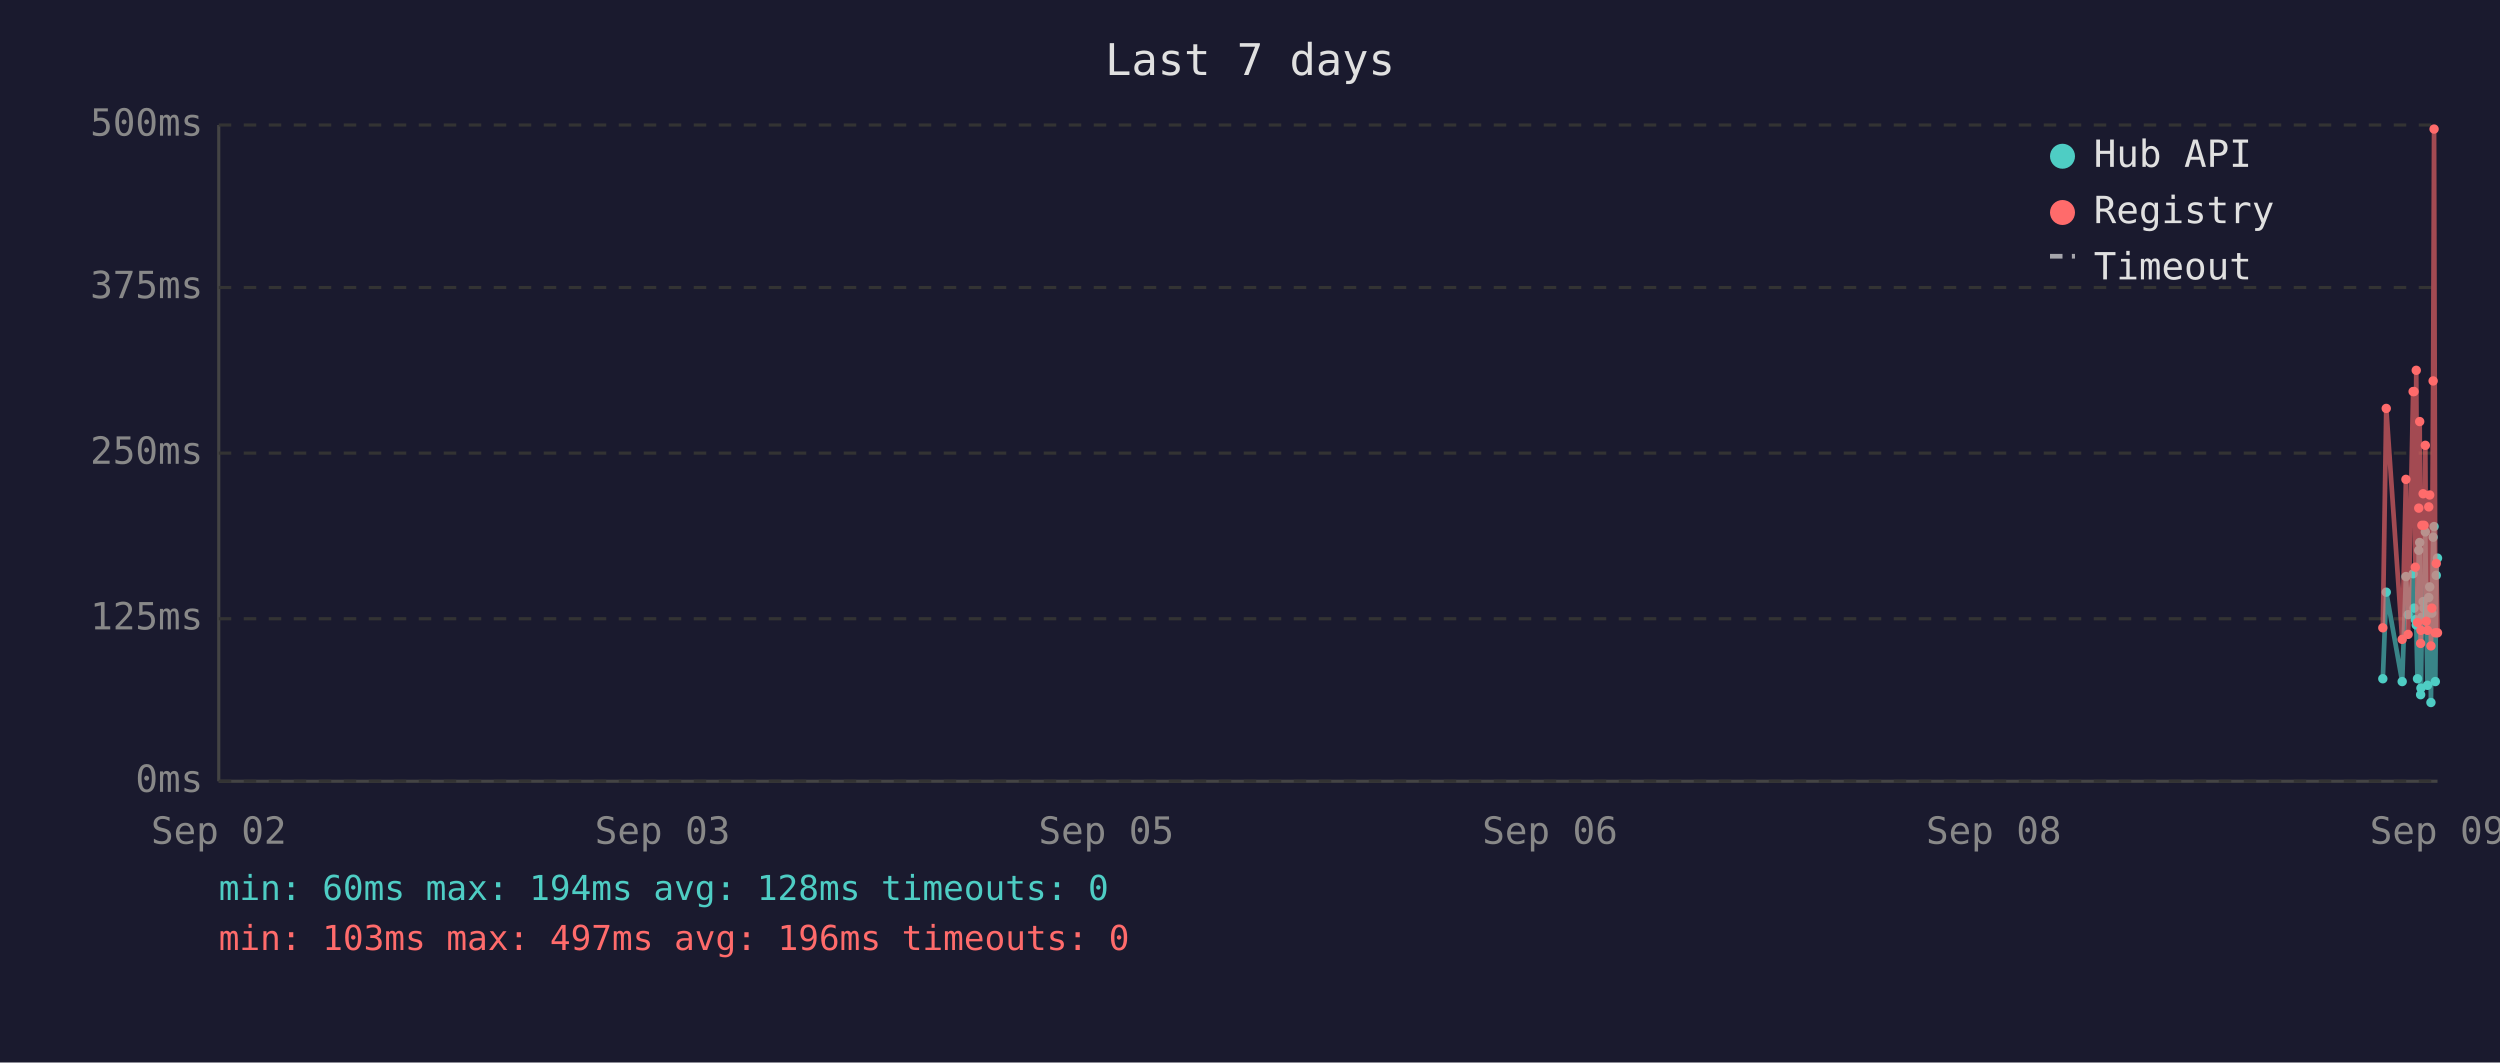
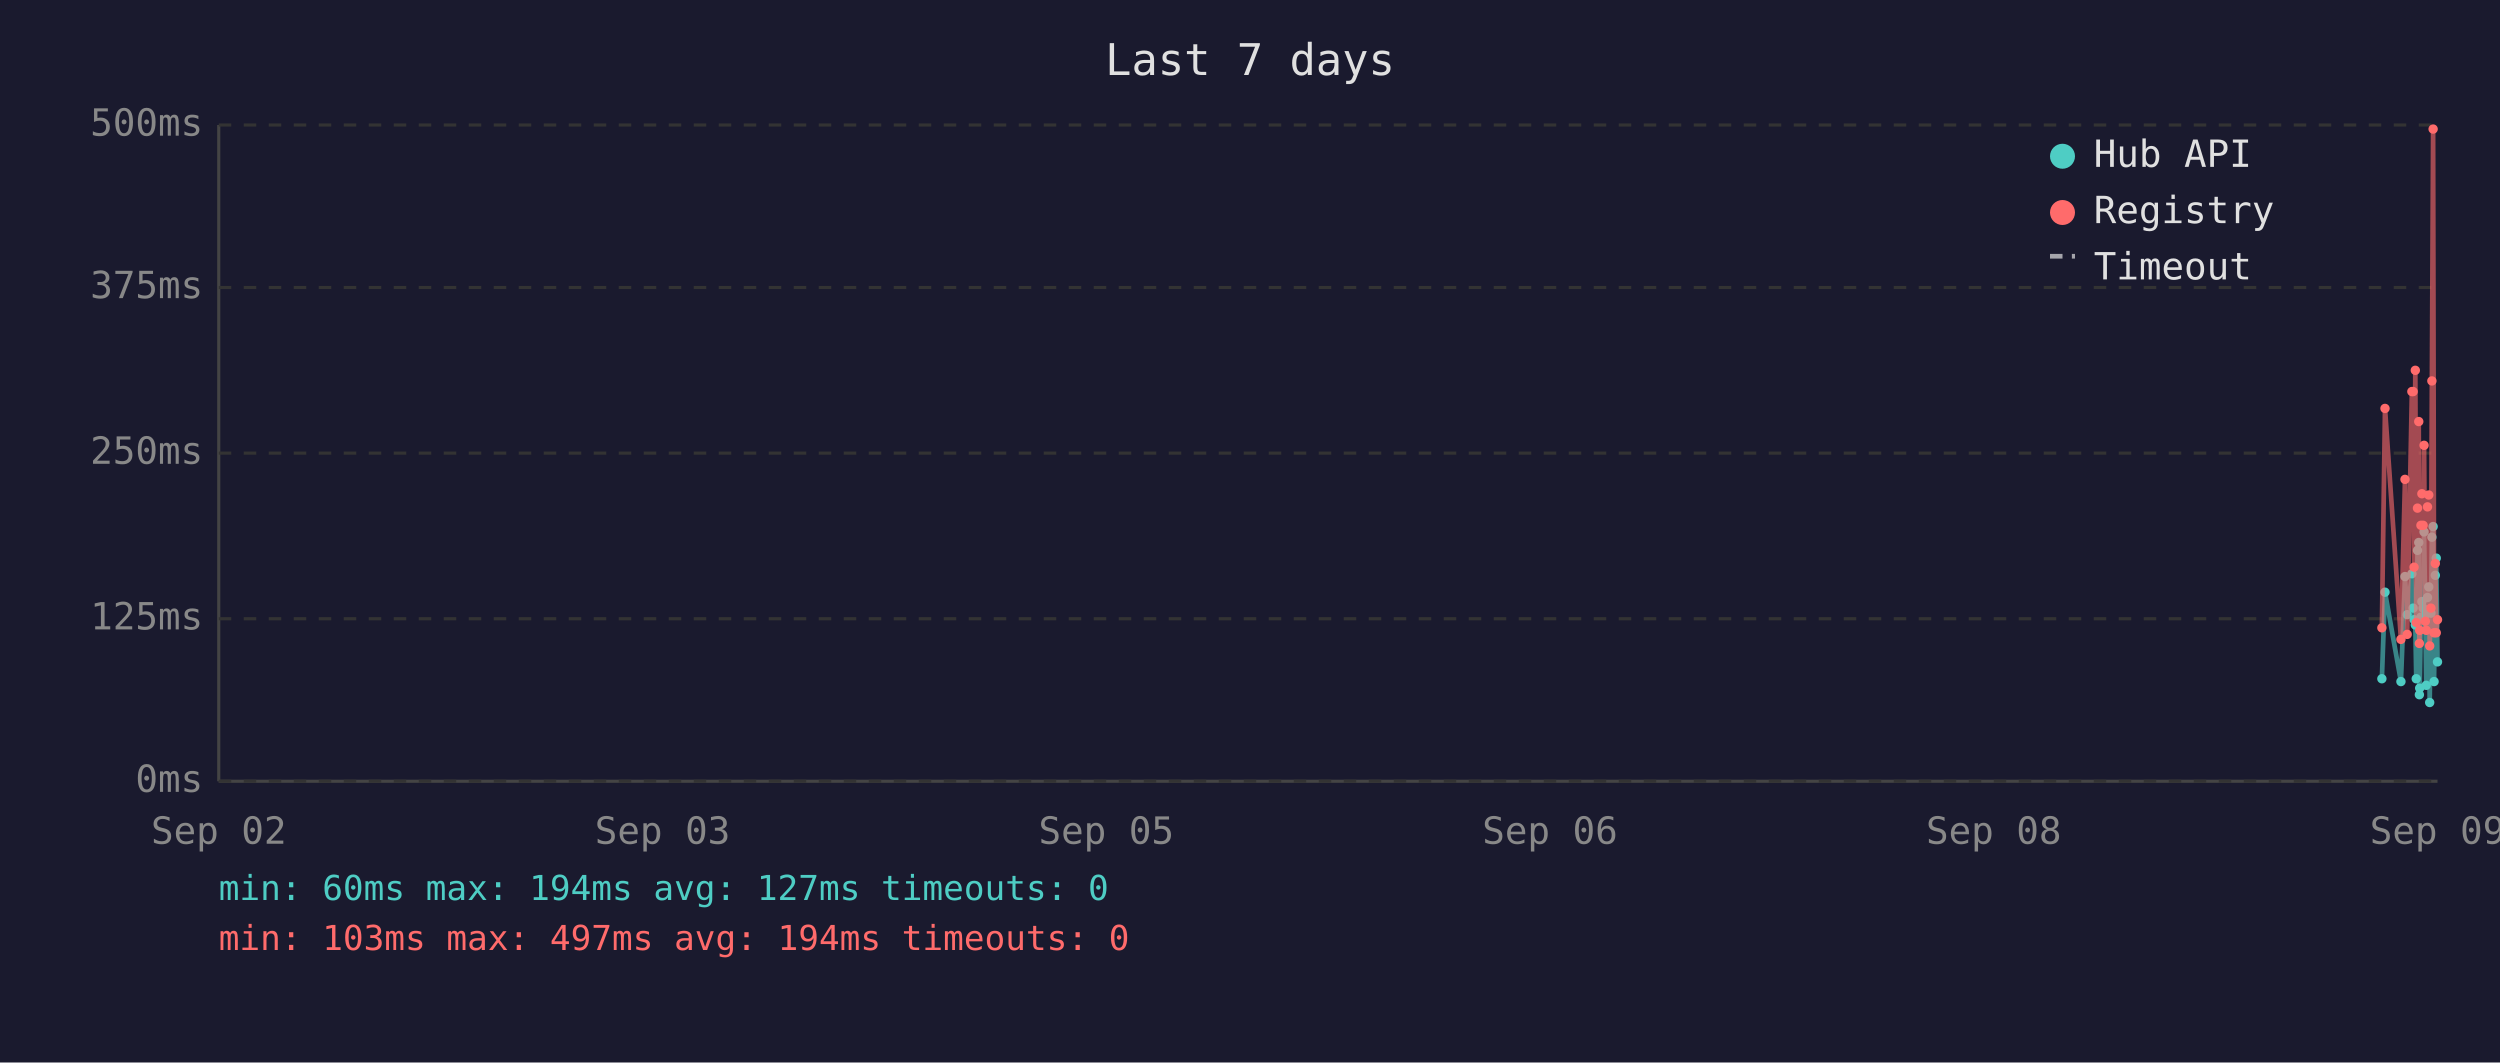
<svg xmlns="http://www.w3.org/2000/svg" viewBox="0 0 800 340" font-family="monospace" font-size="12">
  <rect width="800" height="340" fill="#1a1a2e" />
  <text x="400" y="24" fill="#e0e0e0" font-size="14" text-anchor="middle">Last 7 days</text>
  <line x1="70" y1="40" x2="70" y2="250" stroke="#444" stroke-width="1" />
  <line x1="70" y1="250" x2="780" y2="250" stroke="#444" stroke-width="1" />
  <line x1="70" y1="250" x2="780" y2="250" stroke="#333" stroke-width="1" stroke-dasharray="4" />
  <text x="65" y="250" fill="#888" text-anchor="end" dominant-baseline="middle">0ms</text>
  <line x1="70" y1="198" x2="780" y2="198" stroke="#333" stroke-width="1" stroke-dasharray="4" />
  <text x="65" y="198" fill="#888" text-anchor="end" dominant-baseline="middle">125ms</text>
  <line x1="70" y1="145" x2="780" y2="145" stroke="#333" stroke-width="1" stroke-dasharray="4" />
  <text x="65" y="145" fill="#888" text-anchor="end" dominant-baseline="middle">250ms</text>
  <line x1="70" y1="92" x2="780" y2="92" stroke="#333" stroke-width="1" stroke-dasharray="4" />
  <text x="65" y="92" fill="#888" text-anchor="end" dominant-baseline="middle">375ms</text>
  <line x1="70" y1="40" x2="780" y2="40" stroke="#333" stroke-width="1" stroke-dasharray="4" />
  <text x="65" y="40" fill="#888" text-anchor="end" dominant-baseline="middle">500ms</text>
  <text x="70" y="270" fill="#888" text-anchor="middle">Sep 02</text>
  <text x="212" y="270" fill="#888" text-anchor="middle">Sep 03</text>
  <text x="354" y="270" fill="#888" text-anchor="middle">Sep 05</text>
  <text x="496" y="270" fill="#888" text-anchor="middle">Sep 06</text>
  <text x="638" y="270" fill="#888" text-anchor="middle">Sep 08</text>
  <text x="780" y="270" fill="#888" text-anchor="middle">Sep 09</text>
-   <polyline points="762.5,217.2 763.6,189.5 768.7,218.1 769.9,184.5 770.6,196.7 772.2,183.6 772.5,194.6 772.9,198.3 773.2,200.0 773.6,217.2 774.0,176.1 774.3,173.6 774.6,222.3 774.7,220.2 775.0,197.5 775.4,192.5 775.7,194.6 776.1,170.2 776.4,196.7 776.8,219.3 777.2,191.2 777.5,187.8 777.9,224.8 778.2,196.2 778.6,171.9 778.9,168.5 779.3,218.1 779.6,184.1 780.0,178.6" fill="none" stroke="#4ecdc4" stroke-width="1.5" opacity="0.6" />
-   <circle cx="762.5" cy="217.2" r="1.5" fill="#4ecdc4" />
-   <circle cx="763.6" cy="189.5" r="1.5" fill="#4ecdc4" />
-   <circle cx="768.7" cy="218.1" r="1.5" fill="#4ecdc4" />
-   <circle cx="769.9" cy="184.5" r="1.5" fill="#4ecdc4" />
-   <circle cx="770.6" cy="196.7" r="1.5" fill="#4ecdc4" />
-   <circle cx="772.2" cy="183.6" r="1.5" fill="#4ecdc4" />
-   <circle cx="772.5" cy="194.6" r="1.5" fill="#4ecdc4" />
-   <circle cx="772.9" cy="198.3" r="1.5" fill="#4ecdc4" />
-   <circle cx="773.2" cy="200.0" r="1.5" fill="#4ecdc4" />
-   <circle cx="773.6" cy="217.2" r="1.5" fill="#4ecdc4" />
-   <circle cx="774.0" cy="176.1" r="1.5" fill="#4ecdc4" />
-   <circle cx="774.3" cy="173.6" r="1.5" fill="#4ecdc4" />
-   <circle cx="774.6" cy="222.3" r="1.5" fill="#4ecdc4" />
-   <circle cx="774.7" cy="220.2" r="1.5" fill="#4ecdc4" />
-   <circle cx="775.0" cy="197.5" r="1.5" fill="#4ecdc4" />
-   <circle cx="775.4" cy="192.5" r="1.5" fill="#4ecdc4" />
-   <circle cx="775.7" cy="194.6" r="1.5" fill="#4ecdc4" />
-   <circle cx="776.1" cy="170.2" r="1.5" fill="#4ecdc4" />
-   <circle cx="776.4" cy="196.7" r="1.5" fill="#4ecdc4" />
-   <circle cx="776.8" cy="219.3" r="1.5" fill="#4ecdc4" />
-   <circle cx="777.2" cy="191.2" r="1.5" fill="#4ecdc4" />
-   <circle cx="777.5" cy="187.8" r="1.5" fill="#4ecdc4" />
-   <circle cx="777.9" cy="224.8" r="1.5" fill="#4ecdc4" />
-   <circle cx="778.2" cy="196.2" r="1.5" fill="#4ecdc4" />
-   <circle cx="778.6" cy="171.9" r="1.5" fill="#4ecdc4" />
-   <circle cx="778.9" cy="168.5" r="1.5" fill="#4ecdc4" />
-   <circle cx="779.3" cy="218.1" r="1.5" fill="#4ecdc4" />
-   <circle cx="779.6" cy="184.1" r="1.5" fill="#4ecdc4" />
-   <circle cx="780.0" cy="178.6" r="1.5" fill="#4ecdc4" />
-   <polyline points="762.5,200.9 763.6,130.7 768.7,204.6 769.9,153.4 770.6,203.0 772.2,125.3 772.5,125.3 772.9,181.5 773.2,118.5 773.6,199.2 774.0,162.6 774.3,134.9 774.6,205.9 774.7,201.7 775.0,168.1 775.4,158.0 775.7,168.1 776.1,142.5 776.4,198.8 776.8,201.7 777.2,162.2 777.5,158.4 777.9,206.7 778.2,194.6 778.6,121.9 778.9,41.3 779.3,202.5 779.6,180.3 780.0,202.5" fill="none" stroke="#ff6b6b" stroke-width="1.5" opacity="0.6" />
-   <circle cx="762.5" cy="200.9" r="1.5" fill="#ff6b6b" />
-   <circle cx="763.6" cy="130.7" r="1.5" fill="#ff6b6b" />
-   <circle cx="768.7" cy="204.6" r="1.5" fill="#ff6b6b" />
-   <circle cx="769.9" cy="153.4" r="1.5" fill="#ff6b6b" />
-   <circle cx="770.6" cy="203.0" r="1.5" fill="#ff6b6b" />
+   <polyline points="762.2,217.2 763.2,189.5 768.3,218.1 769.6,184.5 770.3,196.7 771.8,183.6 772.2,194.6 772.5,198.3 772.9,200.0 773.2,217.2 773.6,176.1 774.0,173.6 774.2,222.3 774.3,220.2 774.7,197.5 775.0,192.5 775.4,194.6 775.7,170.2 776.1,196.7 776.4,219.3 776.8,191.2 777.2,187.8 777.5,224.8 777.9,196.2 778.2,171.9 778.6,168.5 778.9,218.1 779.3,184.1 779.6,178.6 780.0,211.8" fill="none" stroke="#4ecdc4" stroke-width="1.5" opacity="0.6" />
+   <circle cx="762.2" cy="217.2" r="1.5" fill="#4ecdc4" />
+   <circle cx="763.2" cy="189.5" r="1.5" fill="#4ecdc4" />
+   <circle cx="768.3" cy="218.1" r="1.5" fill="#4ecdc4" />
+   <circle cx="769.6" cy="184.5" r="1.5" fill="#4ecdc4" />
+   <circle cx="770.3" cy="196.7" r="1.5" fill="#4ecdc4" />
+   <circle cx="771.8" cy="183.6" r="1.5" fill="#4ecdc4" />
+   <circle cx="772.2" cy="194.6" r="1.5" fill="#4ecdc4" />
+   <circle cx="772.5" cy="198.3" r="1.5" fill="#4ecdc4" />
+   <circle cx="772.9" cy="200.0" r="1.5" fill="#4ecdc4" />
+   <circle cx="773.2" cy="217.2" r="1.5" fill="#4ecdc4" />
+   <circle cx="773.6" cy="176.1" r="1.5" fill="#4ecdc4" />
+   <circle cx="774.0" cy="173.6" r="1.5" fill="#4ecdc4" />
+   <circle cx="774.2" cy="222.3" r="1.5" fill="#4ecdc4" />
+   <circle cx="774.3" cy="220.2" r="1.5" fill="#4ecdc4" />
+   <circle cx="774.7" cy="197.5" r="1.5" fill="#4ecdc4" />
+   <circle cx="775.0" cy="192.5" r="1.5" fill="#4ecdc4" />
+   <circle cx="775.4" cy="194.6" r="1.5" fill="#4ecdc4" />
+   <circle cx="775.7" cy="170.2" r="1.5" fill="#4ecdc4" />
+   <circle cx="776.1" cy="196.7" r="1.5" fill="#4ecdc4" />
+   <circle cx="776.4" cy="219.3" r="1.5" fill="#4ecdc4" />
+   <circle cx="776.8" cy="191.2" r="1.5" fill="#4ecdc4" />
+   <circle cx="777.2" cy="187.8" r="1.5" fill="#4ecdc4" />
+   <circle cx="777.5" cy="224.8" r="1.5" fill="#4ecdc4" />
+   <circle cx="777.9" cy="196.2" r="1.5" fill="#4ecdc4" />
+   <circle cx="778.2" cy="171.9" r="1.5" fill="#4ecdc4" />
+   <circle cx="778.6" cy="168.5" r="1.5" fill="#4ecdc4" />
+   <circle cx="778.9" cy="218.1" r="1.5" fill="#4ecdc4" />
+   <circle cx="779.3" cy="184.1" r="1.5" fill="#4ecdc4" />
+   <circle cx="779.6" cy="178.6" r="1.5" fill="#4ecdc4" />
+   <circle cx="780.0" cy="211.8" r="1.5" fill="#4ecdc4" />
+   <polyline points="762.2,200.9 763.2,130.7 768.3,204.6 769.6,153.4 770.3,203.0 771.8,125.3 772.2,125.3 772.5,181.5 772.9,118.5 773.2,199.2 773.6,162.6 774.0,134.9 774.2,205.9 774.3,201.7 774.7,168.1 775.0,158.0 775.4,168.1 775.7,142.5 776.1,198.8 776.4,201.7 776.8,162.2 777.2,158.4 777.5,206.7 777.9,194.6 778.2,121.9 778.6,41.3 778.9,202.5 779.3,180.3 779.6,202.5 780.0,198.3" fill="none" stroke="#ff6b6b" stroke-width="1.5" opacity="0.6" />
+   <circle cx="762.2" cy="200.9" r="1.5" fill="#ff6b6b" />
+   <circle cx="763.2" cy="130.7" r="1.5" fill="#ff6b6b" />
+   <circle cx="768.3" cy="204.6" r="1.5" fill="#ff6b6b" />
+   <circle cx="769.6" cy="153.4" r="1.5" fill="#ff6b6b" />
+   <circle cx="770.3" cy="203.0" r="1.5" fill="#ff6b6b" />
+   <circle cx="771.8" cy="125.3" r="1.5" fill="#ff6b6b" />
  <circle cx="772.2" cy="125.3" r="1.5" fill="#ff6b6b" />
-   <circle cx="772.5" cy="125.3" r="1.5" fill="#ff6b6b" />
-   <circle cx="772.9" cy="181.5" r="1.5" fill="#ff6b6b" />
-   <circle cx="773.2" cy="118.5" r="1.5" fill="#ff6b6b" />
-   <circle cx="773.6" cy="199.2" r="1.5" fill="#ff6b6b" />
-   <circle cx="774.0" cy="162.6" r="1.5" fill="#ff6b6b" />
-   <circle cx="774.3" cy="134.9" r="1.5" fill="#ff6b6b" />
-   <circle cx="774.6" cy="205.9" r="1.5" fill="#ff6b6b" />
-   <circle cx="774.7" cy="201.7" r="1.5" fill="#ff6b6b" />
-   <circle cx="775.0" cy="168.1" r="1.5" fill="#ff6b6b" />
-   <circle cx="775.4" cy="158.0" r="1.5" fill="#ff6b6b" />
-   <circle cx="775.7" cy="168.1" r="1.5" fill="#ff6b6b" />
-   <circle cx="776.1" cy="142.5" r="1.5" fill="#ff6b6b" />
-   <circle cx="776.4" cy="198.8" r="1.5" fill="#ff6b6b" />
-   <circle cx="776.8" cy="201.7" r="1.5" fill="#ff6b6b" />
-   <circle cx="777.2" cy="162.2" r="1.5" fill="#ff6b6b" />
-   <circle cx="777.5" cy="158.4" r="1.5" fill="#ff6b6b" />
-   <circle cx="777.9" cy="206.7" r="1.5" fill="#ff6b6b" />
-   <circle cx="778.2" cy="194.6" r="1.5" fill="#ff6b6b" />
-   <circle cx="778.6" cy="121.9" r="1.5" fill="#ff6b6b" />
-   <circle cx="778.9" cy="41.3" r="1.5" fill="#ff6b6b" />
-   <circle cx="779.3" cy="202.5" r="1.5" fill="#ff6b6b" />
-   <circle cx="779.6" cy="180.3" r="1.5" fill="#ff6b6b" />
-   <circle cx="780.0" cy="202.5" r="1.5" fill="#ff6b6b" />
+   <circle cx="772.5" cy="181.5" r="1.5" fill="#ff6b6b" />
+   <circle cx="772.9" cy="118.5" r="1.5" fill="#ff6b6b" />
+   <circle cx="773.2" cy="199.2" r="1.5" fill="#ff6b6b" />
+   <circle cx="773.6" cy="162.6" r="1.5" fill="#ff6b6b" />
+   <circle cx="774.0" cy="134.9" r="1.5" fill="#ff6b6b" />
+   <circle cx="774.2" cy="205.9" r="1.5" fill="#ff6b6b" />
+   <circle cx="774.3" cy="201.7" r="1.5" fill="#ff6b6b" />
+   <circle cx="774.7" cy="168.1" r="1.5" fill="#ff6b6b" />
+   <circle cx="775.0" cy="158.0" r="1.5" fill="#ff6b6b" />
+   <circle cx="775.4" cy="168.1" r="1.5" fill="#ff6b6b" />
+   <circle cx="775.7" cy="142.5" r="1.5" fill="#ff6b6b" />
+   <circle cx="776.1" cy="198.8" r="1.5" fill="#ff6b6b" />
+   <circle cx="776.4" cy="201.7" r="1.5" fill="#ff6b6b" />
+   <circle cx="776.8" cy="162.2" r="1.5" fill="#ff6b6b" />
+   <circle cx="777.2" cy="158.4" r="1.5" fill="#ff6b6b" />
+   <circle cx="777.5" cy="206.7" r="1.5" fill="#ff6b6b" />
+   <circle cx="777.9" cy="194.6" r="1.5" fill="#ff6b6b" />
+   <circle cx="778.2" cy="121.9" r="1.5" fill="#ff6b6b" />
+   <circle cx="778.6" cy="41.3" r="1.5" fill="#ff6b6b" />
+   <circle cx="778.9" cy="202.5" r="1.5" fill="#ff6b6b" />
+   <circle cx="779.3" cy="180.3" r="1.5" fill="#ff6b6b" />
+   <circle cx="779.6" cy="202.5" r="1.5" fill="#ff6b6b" />
+   <circle cx="780.0" cy="198.3" r="1.5" fill="#ff6b6b" />
  <circle cx="660" cy="50" r="4" fill="#4ecdc4" />
  <text x="670" y="50" fill="#e0e0e0" dominant-baseline="middle">Hub API</text>
  <circle cx="660" cy="68" r="4" fill="#ff6b6b" />
  <text x="670" y="68" fill="#e0e0e0" dominant-baseline="middle">Registry</text>
  <line x1="656" y1="82" x2="664" y2="82" stroke="#e0e0e0" stroke-width="1.5" stroke-dasharray="4,3" opacity="0.7" />
  <text x="670" y="86" fill="#e0e0e0" dominant-baseline="middle">Timeout</text>
-   <text x="70" y="288" fill="#4ecdc4" font-size="11">min: 60ms  max: 194ms  avg: 128ms  timeouts: 0</text>
-   <text x="70" y="304" fill="#ff6b6b" font-size="11">min: 103ms  max: 497ms  avg: 196ms  timeouts: 0</text>
+   <text x="70" y="288" fill="#4ecdc4" font-size="11">min: 60ms  max: 194ms  avg: 127ms  timeouts: 0</text>
+   <text x="70" y="304" fill="#ff6b6b" font-size="11">min: 103ms  max: 497ms  avg: 194ms  timeouts: 0</text>
</svg>
